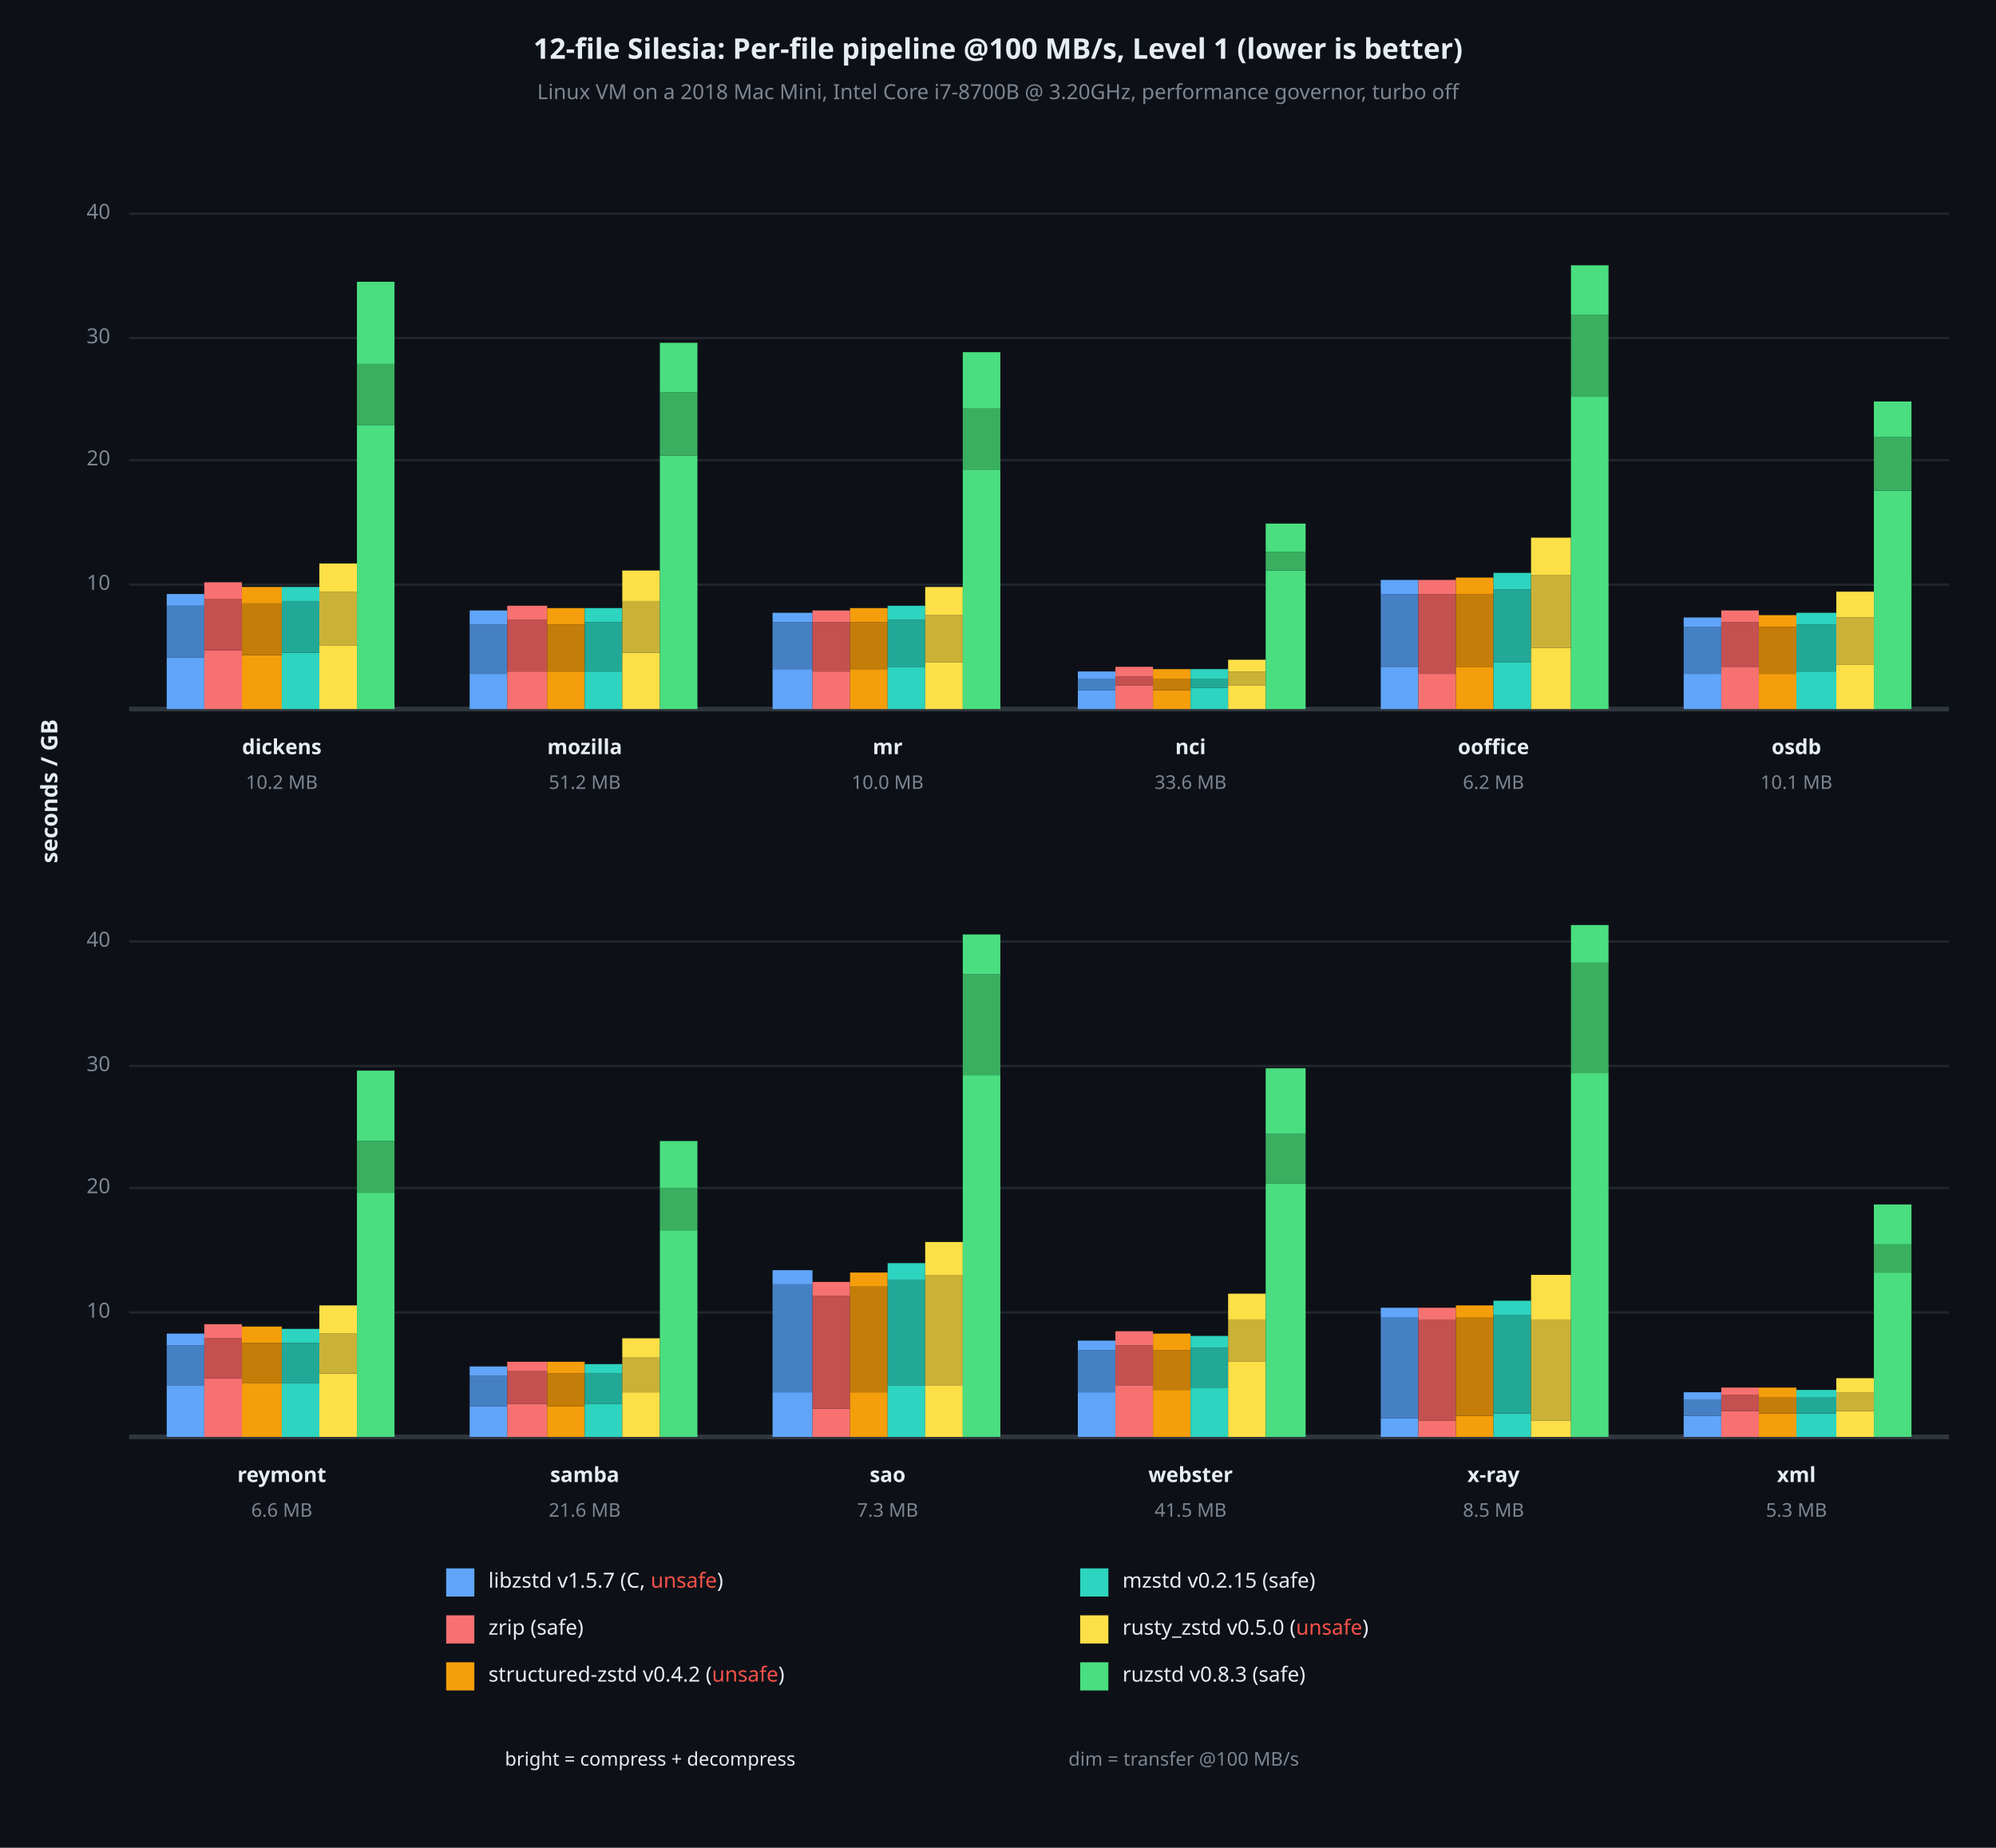
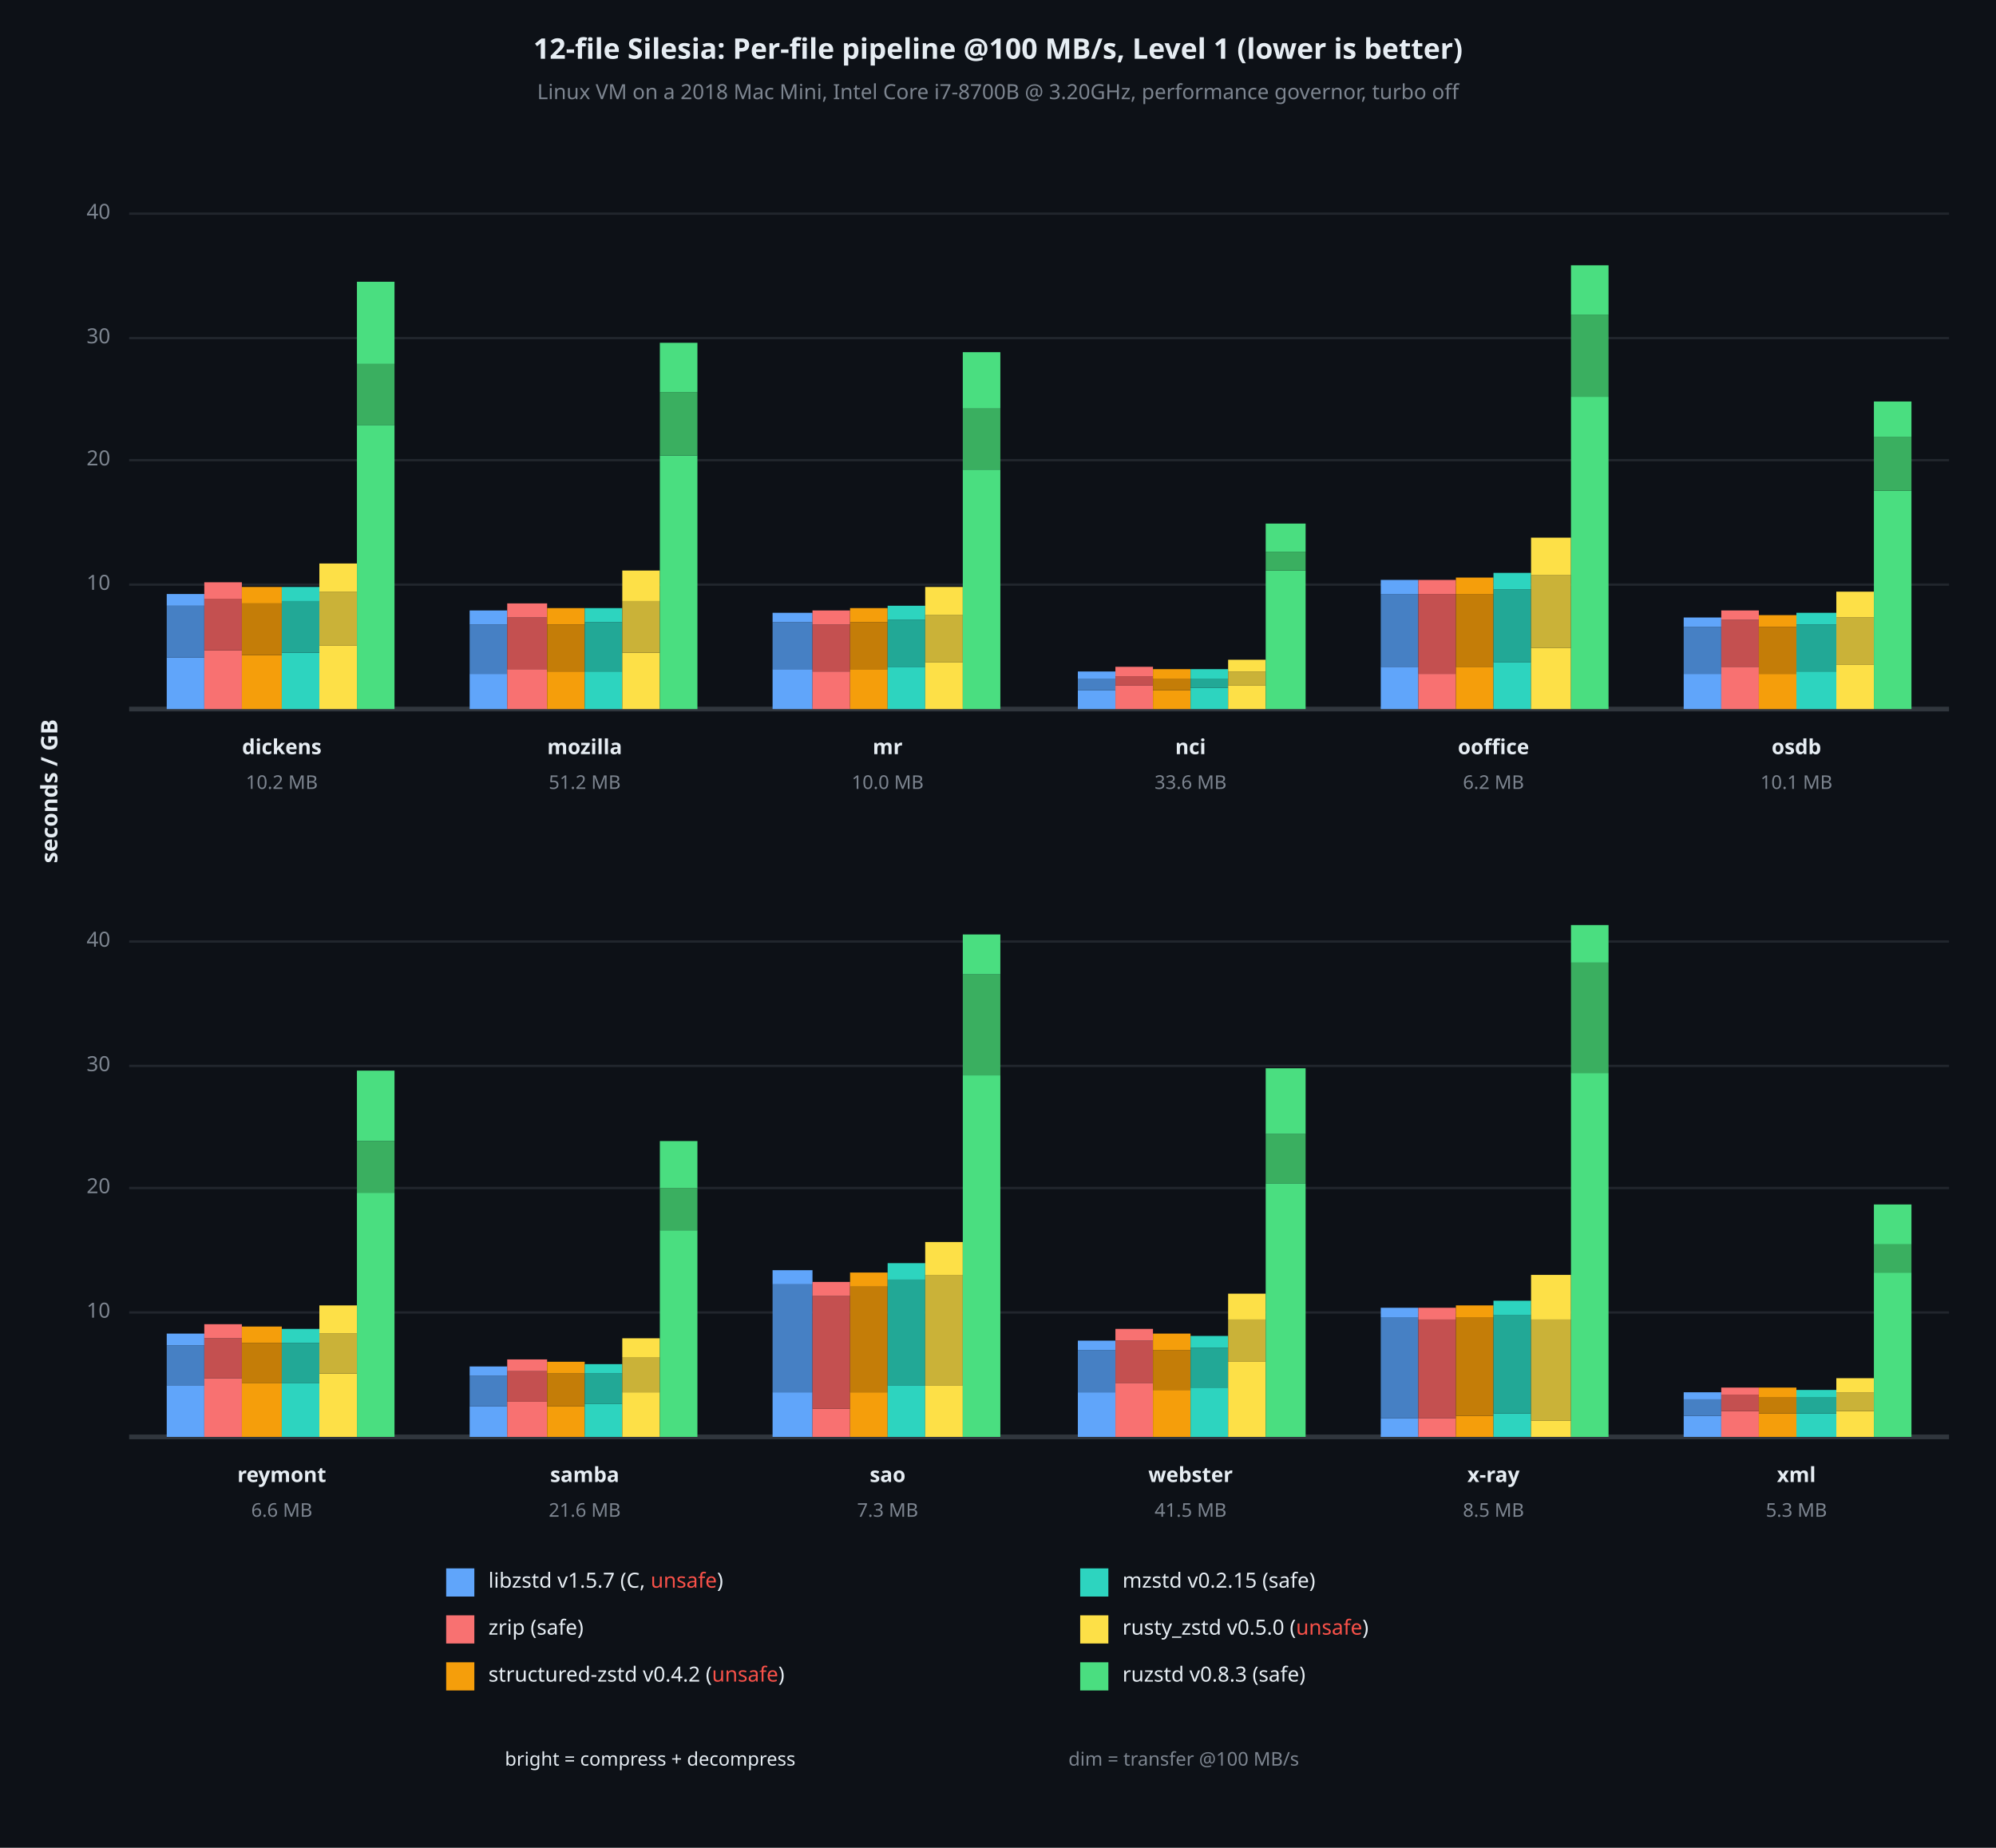
<svg xmlns="http://www.w3.org/2000/svg" viewBox="0 0 850 787" font-family="system-ui, -apple-system, sans-serif">
  <rect x="0" y="0" width="850" height="787" opacity="1" fill="#0D1117" stroke="none" />
  <text x="425" y="22" dy="0.5ex" text-anchor="middle" font-family="sans-serif" font-size="12.097" opacity="1" fill="#E6EDF3" font-weight="bold">
12-file Silesia: Per-file pipeline @100 MB/s, Level 1 (lower is better)
</text>
  <text x="425" y="40" dy="0.5ex" text-anchor="middle" font-family="sans-serif" font-size="8.871" opacity="1" fill="#7D8590">
Linux VM on a 2018 Mac Mini, Intel Core i7-8700B @ 3.20GHz, performance governor, turbo off
</text>
  <text x="22" y="337" dy="0.5ex" text-anchor="middle" font-family="sans-serif" font-size="9.677" opacity="1" fill="#E6EDF3" font-weight="bold" transform="rotate(270, 22, 337)">
seconds / GB
</text>
  <polyline fill="none" opacity="1" stroke="#21262D" stroke-width="1" points="55,249 830,249 " />
  <text x="47" y="249" dy="0.5ex" text-anchor="end" font-family="sans-serif" font-size="8.871" opacity="1" fill="#7D8590">
10
</text>
  <polyline fill="none" opacity="1" stroke="#21262D" stroke-width="1" points="55,196 830,196 " />
  <text x="47" y="196" dy="0.5ex" text-anchor="end" font-family="sans-serif" font-size="8.871" opacity="1" fill="#7D8590">
20
</text>
  <polyline fill="none" opacity="1" stroke="#21262D" stroke-width="1" points="55,144 830,144 " />
  <text x="47" y="144" dy="0.5ex" text-anchor="end" font-family="sans-serif" font-size="8.871" opacity="1" fill="#7D8590">
30
</text>
  <polyline fill="none" opacity="1" stroke="#21262D" stroke-width="1" points="55,91 830,91 " />
  <text x="47" y="91" dy="0.5ex" text-anchor="end" font-family="sans-serif" font-size="8.871" opacity="1" fill="#7D8590">
40
</text>
  <polyline fill="none" opacity="1" stroke="#30363D" stroke-width="2" points="55,302 830,302 " />
  <rect x="71" y="280" width="16" height="22" opacity="1" fill="#60A5FA" stroke="none" />
  <rect x="71" y="258" width="16" height="22" opacity="1" fill="#4680C4" stroke="none" />
  <rect x="71" y="253" width="16" height="5" opacity="1" fill="#60A5FA" stroke="none" />
  <rect x="87" y="277" width="16" height="25" opacity="1" fill="#F87171" stroke="none" />
  <rect x="87" y="255" width="16" height="22" opacity="1" fill="#C45050" stroke="none" />
  <rect x="87" y="248" width="16" height="7" opacity="1" fill="#F87171" stroke="none" />
  <rect x="103" y="279" width="17" height="23" opacity="1" fill="#F59E0B" stroke="none" />
  <rect x="103" y="257" width="17" height="22" opacity="1" fill="#C47D08" stroke="none" />
  <rect x="103" y="250" width="17" height="7" opacity="1" fill="#F59E0B" stroke="none" />
  <rect x="120" y="278" width="16" height="24" opacity="1" fill="#2DD4BF" stroke="none" />
  <rect x="120" y="256" width="16" height="22" opacity="1" fill="#22A896" stroke="none" />
  <rect x="120" y="250" width="16" height="6" opacity="1" fill="#2DD4BF" stroke="none" />
  <rect x="136" y="275" width="16" height="27" opacity="1" fill="#FDE047" stroke="none" />
  <rect x="136" y="252" width="16" height="23" opacity="1" fill="#CAB238" stroke="none" />
  <rect x="136" y="240" width="16" height="12" opacity="1" fill="#FDE047" stroke="none" />
  <rect x="152" y="181" width="16" height="121" opacity="1" fill="#4ADE80" stroke="none" />
  <rect x="152" y="155" width="16" height="26" opacity="1" fill="#3AAF60" stroke="none" />
  <rect x="152" y="120" width="16" height="35" opacity="1" fill="#4ADE80" stroke="none" />
  <text x="120" y="319" dy="0.5ex" text-anchor="middle" font-family="sans-serif" font-size="8.871" opacity="1" fill="#E6EDF3" font-weight="bold">
dickens
</text>
  <text x="120" y="334" dy="0.5ex" text-anchor="middle" font-family="sans-serif" font-size="8.065" opacity="1" fill="#7D8590">
10.2 MB
</text>
  <rect x="200" y="287" width="16" height="15" opacity="1" fill="#60A5FA" stroke="none" />
  <rect x="200" y="266" width="16" height="21" opacity="1" fill="#4680C4" stroke="none" />
  <rect x="200" y="260" width="16" height="6" opacity="1" fill="#60A5FA" stroke="none" />
-   <rect x="216" y="286" width="17" height="16" opacity="1" fill="#F87171" stroke="none" />
-   <rect x="216" y="264" width="17" height="22" opacity="1" fill="#C45050" stroke="none" />
-   <rect x="216" y="258" width="17" height="6" opacity="1" fill="#F87171" stroke="none" />
+   <rect x="216" y="285" width="17" height="17" opacity="1" fill="#F87171" stroke="none" />
+   <rect x="216" y="263" width="17" height="22" opacity="1" fill="#C45050" stroke="none" />
+   <rect x="216" y="257" width="17" height="6" opacity="1" fill="#F87171" stroke="none" />
  <rect x="233" y="286" width="16" height="16" opacity="1" fill="#F59E0B" stroke="none" />
  <rect x="233" y="266" width="16" height="20" opacity="1" fill="#C47D08" stroke="none" />
  <rect x="233" y="259" width="16" height="7" opacity="1" fill="#F59E0B" stroke="none" />
  <rect x="249" y="286" width="16" height="16" opacity="1" fill="#2DD4BF" stroke="none" />
  <rect x="249" y="265" width="16" height="21" opacity="1" fill="#22A896" stroke="none" />
  <rect x="249" y="259" width="16" height="6" opacity="1" fill="#2DD4BF" stroke="none" />
  <rect x="265" y="278" width="16" height="24" opacity="1" fill="#FDE047" stroke="none" />
  <rect x="265" y="256" width="16" height="22" opacity="1" fill="#CAB238" stroke="none" />
  <rect x="265" y="243" width="16" height="13" opacity="1" fill="#FDE047" stroke="none" />
  <rect x="281" y="194" width="16" height="108" opacity="1" fill="#4ADE80" stroke="none" />
  <rect x="281" y="167" width="16" height="27" opacity="1" fill="#3AAF60" stroke="none" />
  <rect x="281" y="146" width="16" height="21" opacity="1" fill="#4ADE80" stroke="none" />
  <text x="249" y="319" dy="0.5ex" text-anchor="middle" font-family="sans-serif" font-size="8.871" opacity="1" fill="#E6EDF3" font-weight="bold">
mozilla
</text>
  <text x="249" y="334" dy="0.5ex" text-anchor="middle" font-family="sans-serif" font-size="8.065" opacity="1" fill="#7D8590">
51.2 MB
</text>
  <rect x="329" y="285" width="17" height="17" opacity="1" fill="#60A5FA" stroke="none" />
  <rect x="329" y="265" width="17" height="20" opacity="1" fill="#4680C4" stroke="none" />
  <rect x="329" y="261" width="17" height="4" opacity="1" fill="#60A5FA" stroke="none" />
  <rect x="346" y="286" width="16" height="16" opacity="1" fill="#F87171" stroke="none" />
-   <rect x="346" y="265" width="16" height="21" opacity="1" fill="#C45050" stroke="none" />
-   <rect x="346" y="260" width="16" height="5" opacity="1" fill="#F87171" stroke="none" />
+   <rect x="346" y="266" width="16" height="20" opacity="1" fill="#C45050" stroke="none" />
+   <rect x="346" y="260" width="16" height="6" opacity="1" fill="#F87171" stroke="none" />
  <rect x="362" y="285" width="16" height="17" opacity="1" fill="#F59E0B" stroke="none" />
  <rect x="362" y="265" width="16" height="20" opacity="1" fill="#C47D08" stroke="none" />
  <rect x="362" y="259" width="16" height="6" opacity="1" fill="#F59E0B" stroke="none" />
  <rect x="378" y="284" width="16" height="18" opacity="1" fill="#2DD4BF" stroke="none" />
  <rect x="378" y="264" width="16" height="20" opacity="1" fill="#22A896" stroke="none" />
  <rect x="378" y="258" width="16" height="6" opacity="1" fill="#2DD4BF" stroke="none" />
  <rect x="394" y="282" width="16" height="20" opacity="1" fill="#FDE047" stroke="none" />
  <rect x="394" y="262" width="16" height="20" opacity="1" fill="#CAB238" stroke="none" />
  <rect x="394" y="250" width="16" height="12" opacity="1" fill="#FDE047" stroke="none" />
  <rect x="410" y="200" width="16" height="102" opacity="1" fill="#4ADE80" stroke="none" />
  <rect x="410" y="174" width="16" height="26" opacity="1" fill="#3AAF60" stroke="none" />
  <rect x="410" y="150" width="16" height="24" opacity="1" fill="#4ADE80" stroke="none" />
  <text x="378" y="319" dy="0.5ex" text-anchor="middle" font-family="sans-serif" font-size="8.871" opacity="1" fill="#E6EDF3" font-weight="bold">
mr
</text>
  <text x="378" y="334" dy="0.5ex" text-anchor="middle" font-family="sans-serif" font-size="8.065" opacity="1" fill="#7D8590">
10.0 MB
</text>
  <rect x="459" y="294" width="16" height="8" opacity="1" fill="#60A5FA" stroke="none" />
  <rect x="459" y="289" width="16" height="5" opacity="1" fill="#4680C4" stroke="none" />
  <rect x="459" y="286" width="16" height="3" opacity="1" fill="#60A5FA" stroke="none" />
  <rect x="475" y="292" width="16" height="10" opacity="1" fill="#F87171" stroke="none" />
  <rect x="475" y="288" width="16" height="4" opacity="1" fill="#C45050" stroke="none" />
  <rect x="475" y="284" width="16" height="4" opacity="1" fill="#F87171" stroke="none" />
  <rect x="491" y="294" width="16" height="8" opacity="1" fill="#F59E0B" stroke="none" />
  <rect x="491" y="289" width="16" height="5" opacity="1" fill="#C47D08" stroke="none" />
  <rect x="491" y="285" width="16" height="4" opacity="1" fill="#F59E0B" stroke="none" />
  <rect x="507" y="293" width="16" height="9" opacity="1" fill="#2DD4BF" stroke="none" />
  <rect x="507" y="289" width="16" height="4" opacity="1" fill="#22A896" stroke="none" />
  <rect x="507" y="285" width="16" height="4" opacity="1" fill="#2DD4BF" stroke="none" />
  <rect x="523" y="292" width="16" height="10" opacity="1" fill="#FDE047" stroke="none" />
  <rect x="523" y="286" width="16" height="6" opacity="1" fill="#CAB238" stroke="none" />
  <rect x="523" y="281" width="16" height="5" opacity="1" fill="#FDE047" stroke="none" />
  <rect x="539" y="243" width="17" height="59" opacity="1" fill="#4ADE80" stroke="none" />
  <rect x="539" y="235" width="17" height="8" opacity="1" fill="#3AAF60" stroke="none" />
  <rect x="539" y="223" width="17" height="12" opacity="1" fill="#4ADE80" stroke="none" />
  <text x="507" y="319" dy="0.5ex" text-anchor="middle" font-family="sans-serif" font-size="8.871" opacity="1" fill="#E6EDF3" font-weight="bold">
nci
</text>
  <text x="507" y="334" dy="0.5ex" text-anchor="middle" font-family="sans-serif" font-size="8.065" opacity="1" fill="#7D8590">
33.6 MB
</text>
  <rect x="588" y="284" width="16" height="18" opacity="1" fill="#60A5FA" stroke="none" />
  <rect x="588" y="253" width="16" height="31" opacity="1" fill="#4680C4" stroke="none" />
  <rect x="588" y="247" width="16" height="6" opacity="1" fill="#60A5FA" stroke="none" />
  <rect x="604" y="287" width="16" height="15" opacity="1" fill="#F87171" stroke="none" />
  <rect x="604" y="253" width="16" height="34" opacity="1" fill="#C45050" stroke="none" />
  <rect x="604" y="247" width="16" height="6" opacity="1" fill="#F87171" stroke="none" />
  <rect x="620" y="284" width="16" height="18" opacity="1" fill="#F59E0B" stroke="none" />
  <rect x="620" y="253" width="16" height="31" opacity="1" fill="#C47D08" stroke="none" />
  <rect x="620" y="246" width="16" height="7" opacity="1" fill="#F59E0B" stroke="none" />
  <rect x="636" y="282" width="16" height="20" opacity="1" fill="#2DD4BF" stroke="none" />
  <rect x="636" y="251" width="16" height="31" opacity="1" fill="#22A896" stroke="none" />
  <rect x="636" y="244" width="16" height="7" opacity="1" fill="#2DD4BF" stroke="none" />
  <rect x="652" y="276" width="17" height="26" opacity="1" fill="#FDE047" stroke="none" />
  <rect x="652" y="245" width="17" height="31" opacity="1" fill="#CAB238" stroke="none" />
  <rect x="652" y="229" width="17" height="16" opacity="1" fill="#FDE047" stroke="none" />
  <rect x="669" y="169" width="16" height="133" opacity="1" fill="#4ADE80" stroke="none" />
  <rect x="669" y="134" width="16" height="35" opacity="1" fill="#3AAF60" stroke="none" />
  <rect x="669" y="113" width="16" height="21" opacity="1" fill="#4ADE80" stroke="none" />
  <text x="636" y="319" dy="0.5ex" text-anchor="middle" font-family="sans-serif" font-size="8.871" opacity="1" fill="#E6EDF3" font-weight="bold">
ooffice
</text>
  <text x="636" y="334" dy="0.5ex" text-anchor="middle" font-family="sans-serif" font-size="8.065" opacity="1" fill="#7D8590">
6.2 MB
</text>
  <rect x="717" y="287" width="16" height="15" opacity="1" fill="#60A5FA" stroke="none" />
  <rect x="717" y="267" width="16" height="20" opacity="1" fill="#4680C4" stroke="none" />
  <rect x="717" y="263" width="16" height="4" opacity="1" fill="#60A5FA" stroke="none" />
  <rect x="733" y="284" width="16" height="18" opacity="1" fill="#F87171" stroke="none" />
-   <rect x="733" y="265" width="16" height="19" opacity="1" fill="#C45050" stroke="none" />
-   <rect x="733" y="260" width="16" height="5" opacity="1" fill="#F87171" stroke="none" />
+   <rect x="733" y="264" width="16" height="20" opacity="1" fill="#C45050" stroke="none" />
+   <rect x="733" y="260" width="16" height="4" opacity="1" fill="#F87171" stroke="none" />
  <rect x="749" y="287" width="16" height="15" opacity="1" fill="#F59E0B" stroke="none" />
  <rect x="749" y="267" width="16" height="20" opacity="1" fill="#C47D08" stroke="none" />
  <rect x="749" y="262" width="16" height="5" opacity="1" fill="#F59E0B" stroke="none" />
  <rect x="765" y="286" width="17" height="16" opacity="1" fill="#2DD4BF" stroke="none" />
  <rect x="765" y="266" width="17" height="20" opacity="1" fill="#22A896" stroke="none" />
  <rect x="765" y="261" width="17" height="5" opacity="1" fill="#2DD4BF" stroke="none" />
  <rect x="782" y="283" width="16" height="19" opacity="1" fill="#FDE047" stroke="none" />
  <rect x="782" y="263" width="16" height="20" opacity="1" fill="#CAB238" stroke="none" />
  <rect x="782" y="252" width="16" height="11" opacity="1" fill="#FDE047" stroke="none" />
  <rect x="798" y="209" width="16" height="93" opacity="1" fill="#4ADE80" stroke="none" />
  <rect x="798" y="186" width="16" height="23" opacity="1" fill="#3AAF60" stroke="none" />
  <rect x="798" y="171" width="16" height="15" opacity="1" fill="#4ADE80" stroke="none" />
  <text x="765" y="319" dy="0.5ex" text-anchor="middle" font-family="sans-serif" font-size="8.871" opacity="1" fill="#E6EDF3" font-weight="bold">
osdb
</text>
  <text x="765" y="334" dy="0.5ex" text-anchor="middle" font-family="sans-serif" font-size="8.065" opacity="1" fill="#7D8590">
10.1 MB
</text>
  <polyline fill="none" opacity="1" stroke="#21262D" stroke-width="1" points="55,559 830,559 " />
  <text x="47" y="559" dy="0.5ex" text-anchor="end" font-family="sans-serif" font-size="8.871" opacity="1" fill="#7D8590">
10
</text>
  <polyline fill="none" opacity="1" stroke="#21262D" stroke-width="1" points="55,506 830,506 " />
  <text x="47" y="506" dy="0.5ex" text-anchor="end" font-family="sans-serif" font-size="8.871" opacity="1" fill="#7D8590">
20
</text>
  <polyline fill="none" opacity="1" stroke="#21262D" stroke-width="1" points="55,454 830,454 " />
  <text x="47" y="454" dy="0.5ex" text-anchor="end" font-family="sans-serif" font-size="8.871" opacity="1" fill="#7D8590">
30
</text>
  <polyline fill="none" opacity="1" stroke="#21262D" stroke-width="1" points="55,401 830,401 " />
  <text x="47" y="401" dy="0.5ex" text-anchor="end" font-family="sans-serif" font-size="8.871" opacity="1" fill="#7D8590">
40
</text>
  <polyline fill="none" opacity="1" stroke="#30363D" stroke-width="2" points="55,612 830,612 " />
  <rect x="71" y="590" width="16" height="22" opacity="1" fill="#60A5FA" stroke="none" />
  <rect x="71" y="573" width="16" height="17" opacity="1" fill="#4680C4" stroke="none" />
  <rect x="71" y="568" width="16" height="5" opacity="1" fill="#60A5FA" stroke="none" />
  <rect x="87" y="587" width="16" height="25" opacity="1" fill="#F87171" stroke="none" />
  <rect x="87" y="570" width="16" height="17" opacity="1" fill="#C45050" stroke="none" />
  <rect x="87" y="564" width="16" height="6" opacity="1" fill="#F87171" stroke="none" />
  <rect x="103" y="589" width="17" height="23" opacity="1" fill="#F59E0B" stroke="none" />
  <rect x="103" y="572" width="17" height="17" opacity="1" fill="#C47D08" stroke="none" />
  <rect x="103" y="565" width="17" height="7" opacity="1" fill="#F59E0B" stroke="none" />
  <rect x="120" y="589" width="16" height="23" opacity="1" fill="#2DD4BF" stroke="none" />
  <rect x="120" y="572" width="16" height="17" opacity="1" fill="#22A896" stroke="none" />
  <rect x="120" y="566" width="16" height="6" opacity="1" fill="#2DD4BF" stroke="none" />
  <rect x="136" y="585" width="16" height="27" opacity="1" fill="#FDE047" stroke="none" />
  <rect x="136" y="568" width="16" height="17" opacity="1" fill="#CAB238" stroke="none" />
  <rect x="136" y="556" width="16" height="12" opacity="1" fill="#FDE047" stroke="none" />
  <rect x="152" y="508" width="16" height="104" opacity="1" fill="#4ADE80" stroke="none" />
  <rect x="152" y="486" width="16" height="22" opacity="1" fill="#3AAF60" stroke="none" />
  <rect x="152" y="456" width="16" height="30" opacity="1" fill="#4ADE80" stroke="none" />
  <text x="120" y="629" dy="0.5ex" text-anchor="middle" font-family="sans-serif" font-size="8.871" opacity="1" fill="#E6EDF3" font-weight="bold">
reymont
</text>
  <text x="120" y="644" dy="0.5ex" text-anchor="middle" font-family="sans-serif" font-size="8.065" opacity="1" fill="#7D8590">
6.6 MB
</text>
  <rect x="200" y="599" width="16" height="13" opacity="1" fill="#60A5FA" stroke="none" />
  <rect x="200" y="586" width="16" height="13" opacity="1" fill="#4680C4" stroke="none" />
  <rect x="200" y="582" width="16" height="4" opacity="1" fill="#60A5FA" stroke="none" />
-   <rect x="216" y="598" width="17" height="14" opacity="1" fill="#F87171" stroke="none" />
-   <rect x="216" y="584" width="17" height="14" opacity="1" fill="#C45050" stroke="none" />
-   <rect x="216" y="580" width="17" height="4" opacity="1" fill="#F87171" stroke="none" />
+   <rect x="216" y="597" width="17" height="15" opacity="1" fill="#F87171" stroke="none" />
+   <rect x="216" y="584" width="17" height="13" opacity="1" fill="#C45050" stroke="none" />
+   <rect x="216" y="579" width="17" height="5" opacity="1" fill="#F87171" stroke="none" />
  <rect x="233" y="599" width="16" height="13" opacity="1" fill="#F59E0B" stroke="none" />
  <rect x="233" y="585" width="16" height="14" opacity="1" fill="#C47D08" stroke="none" />
  <rect x="233" y="580" width="16" height="5" opacity="1" fill="#F59E0B" stroke="none" />
  <rect x="249" y="598" width="16" height="14" opacity="1" fill="#2DD4BF" stroke="none" />
  <rect x="249" y="585" width="16" height="13" opacity="1" fill="#22A896" stroke="none" />
  <rect x="249" y="581" width="16" height="4" opacity="1" fill="#2DD4BF" stroke="none" />
  <rect x="265" y="593" width="16" height="19" opacity="1" fill="#FDE047" stroke="none" />
  <rect x="265" y="578" width="16" height="15" opacity="1" fill="#CAB238" stroke="none" />
  <rect x="265" y="570" width="16" height="8" opacity="1" fill="#FDE047" stroke="none" />
  <rect x="281" y="524" width="16" height="88" opacity="1" fill="#4ADE80" stroke="none" />
  <rect x="281" y="506" width="16" height="18" opacity="1" fill="#3AAF60" stroke="none" />
  <rect x="281" y="486" width="16" height="20" opacity="1" fill="#4ADE80" stroke="none" />
  <text x="249" y="629" dy="0.5ex" text-anchor="middle" font-family="sans-serif" font-size="8.871" opacity="1" fill="#E6EDF3" font-weight="bold">
samba
</text>
  <text x="249" y="644" dy="0.5ex" text-anchor="middle" font-family="sans-serif" font-size="8.065" opacity="1" fill="#7D8590">
21.6 MB
</text>
  <rect x="329" y="593" width="17" height="19" opacity="1" fill="#60A5FA" stroke="none" />
  <rect x="329" y="547" width="17" height="46" opacity="1" fill="#4680C4" stroke="none" />
  <rect x="329" y="541" width="17" height="6" opacity="1" fill="#60A5FA" stroke="none" />
  <rect x="346" y="600" width="16" height="12" opacity="1" fill="#F87171" stroke="none" />
  <rect x="346" y="552" width="16" height="48" opacity="1" fill="#C45050" stroke="none" />
  <rect x="346" y="546" width="16" height="6" opacity="1" fill="#F87171" stroke="none" />
  <rect x="362" y="593" width="16" height="19" opacity="1" fill="#F59E0B" stroke="none" />
  <rect x="362" y="548" width="16" height="45" opacity="1" fill="#C47D08" stroke="none" />
  <rect x="362" y="542" width="16" height="6" opacity="1" fill="#F59E0B" stroke="none" />
  <rect x="378" y="590" width="16" height="22" opacity="1" fill="#2DD4BF" stroke="none" />
  <rect x="378" y="545" width="16" height="45" opacity="1" fill="#22A896" stroke="none" />
  <rect x="378" y="538" width="16" height="7" opacity="1" fill="#2DD4BF" stroke="none" />
  <rect x="394" y="590" width="16" height="22" opacity="1" fill="#FDE047" stroke="none" />
  <rect x="394" y="543" width="16" height="47" opacity="1" fill="#CAB238" stroke="none" />
  <rect x="394" y="529" width="16" height="14" opacity="1" fill="#FDE047" stroke="none" />
  <rect x="410" y="458" width="16" height="154" opacity="1" fill="#4ADE80" stroke="none" />
  <rect x="410" y="415" width="16" height="43" opacity="1" fill="#3AAF60" stroke="none" />
  <rect x="410" y="398" width="16" height="17" opacity="1" fill="#4ADE80" stroke="none" />
  <text x="378" y="629" dy="0.5ex" text-anchor="middle" font-family="sans-serif" font-size="8.871" opacity="1" fill="#E6EDF3" font-weight="bold">
sao
</text>
  <text x="378" y="644" dy="0.5ex" text-anchor="middle" font-family="sans-serif" font-size="8.065" opacity="1" fill="#7D8590">
7.3 MB
</text>
  <rect x="459" y="593" width="16" height="19" opacity="1" fill="#60A5FA" stroke="none" />
  <rect x="459" y="575" width="16" height="18" opacity="1" fill="#4680C4" stroke="none" />
  <rect x="459" y="571" width="16" height="4" opacity="1" fill="#60A5FA" stroke="none" />
-   <rect x="475" y="590" width="16" height="22" opacity="1" fill="#F87171" stroke="none" />
-   <rect x="475" y="573" width="16" height="17" opacity="1" fill="#C45050" stroke="none" />
-   <rect x="475" y="567" width="16" height="6" opacity="1" fill="#F87171" stroke="none" />
+   <rect x="475" y="589" width="16" height="23" opacity="1" fill="#F87171" stroke="none" />
+   <rect x="475" y="571" width="16" height="18" opacity="1" fill="#C45050" stroke="none" />
+   <rect x="475" y="566" width="16" height="5" opacity="1" fill="#F87171" stroke="none" />
  <rect x="491" y="592" width="16" height="20" opacity="1" fill="#F59E0B" stroke="none" />
  <rect x="491" y="575" width="16" height="17" opacity="1" fill="#C47D08" stroke="none" />
  <rect x="491" y="568" width="16" height="7" opacity="1" fill="#F59E0B" stroke="none" />
  <rect x="507" y="591" width="16" height="21" opacity="1" fill="#2DD4BF" stroke="none" />
  <rect x="507" y="574" width="16" height="17" opacity="1" fill="#22A896" stroke="none" />
  <rect x="507" y="569" width="16" height="5" opacity="1" fill="#2DD4BF" stroke="none" />
  <rect x="523" y="580" width="16" height="32" opacity="1" fill="#FDE047" stroke="none" />
  <rect x="523" y="562" width="16" height="18" opacity="1" fill="#CAB238" stroke="none" />
  <rect x="523" y="551" width="16" height="11" opacity="1" fill="#FDE047" stroke="none" />
  <rect x="539" y="504" width="17" height="108" opacity="1" fill="#4ADE80" stroke="none" />
  <rect x="539" y="483" width="17" height="21" opacity="1" fill="#3AAF60" stroke="none" />
  <rect x="539" y="455" width="17" height="28" opacity="1" fill="#4ADE80" stroke="none" />
  <text x="507" y="629" dy="0.5ex" text-anchor="middle" font-family="sans-serif" font-size="8.871" opacity="1" fill="#E6EDF3" font-weight="bold">
webster
</text>
  <text x="507" y="644" dy="0.5ex" text-anchor="middle" font-family="sans-serif" font-size="8.065" opacity="1" fill="#7D8590">
41.5 MB
</text>
  <rect x="588" y="604" width="16" height="8" opacity="1" fill="#60A5FA" stroke="none" />
  <rect x="588" y="561" width="16" height="43" opacity="1" fill="#4680C4" stroke="none" />
  <rect x="588" y="557" width="16" height="4" opacity="1" fill="#60A5FA" stroke="none" />
-   <rect x="604" y="605" width="16" height="7" opacity="1" fill="#F87171" stroke="none" />
-   <rect x="604" y="562" width="16" height="43" opacity="1" fill="#C45050" stroke="none" />
+   <rect x="604" y="604" width="16" height="8" opacity="1" fill="#F87171" stroke="none" />
+   <rect x="604" y="562" width="16" height="42" opacity="1" fill="#C45050" stroke="none" />
  <rect x="604" y="557" width="16" height="5" opacity="1" fill="#F87171" stroke="none" />
  <rect x="620" y="603" width="16" height="9" opacity="1" fill="#F59E0B" stroke="none" />
  <rect x="620" y="561" width="16" height="42" opacity="1" fill="#C47D08" stroke="none" />
  <rect x="620" y="556" width="16" height="5" opacity="1" fill="#F59E0B" stroke="none" />
  <rect x="636" y="602" width="16" height="10" opacity="1" fill="#2DD4BF" stroke="none" />
  <rect x="636" y="560" width="16" height="42" opacity="1" fill="#22A896" stroke="none" />
  <rect x="636" y="554" width="16" height="6" opacity="1" fill="#2DD4BF" stroke="none" />
  <rect x="652" y="605" width="17" height="7" opacity="1" fill="#FDE047" stroke="none" />
  <rect x="652" y="562" width="17" height="43" opacity="1" fill="#CAB238" stroke="none" />
  <rect x="652" y="543" width="17" height="19" opacity="1" fill="#FDE047" stroke="none" />
  <rect x="669" y="457" width="16" height="155" opacity="1" fill="#4ADE80" stroke="none" />
  <rect x="669" y="410" width="16" height="47" opacity="1" fill="#3AAF60" stroke="none" />
  <rect x="669" y="394" width="16" height="16" opacity="1" fill="#4ADE80" stroke="none" />
  <text x="636" y="629" dy="0.5ex" text-anchor="middle" font-family="sans-serif" font-size="8.871" opacity="1" fill="#E6EDF3" font-weight="bold">
x-ray
</text>
  <text x="636" y="644" dy="0.5ex" text-anchor="middle" font-family="sans-serif" font-size="8.065" opacity="1" fill="#7D8590">
8.5 MB
</text>
  <rect x="717" y="603" width="16" height="9" opacity="1" fill="#60A5FA" stroke="none" />
  <rect x="717" y="596" width="16" height="7" opacity="1" fill="#4680C4" stroke="none" />
  <rect x="717" y="593" width="16" height="3" opacity="1" fill="#60A5FA" stroke="none" />
  <rect x="733" y="601" width="16" height="11" opacity="1" fill="#F87171" stroke="none" />
  <rect x="733" y="594" width="16" height="7" opacity="1" fill="#C45050" stroke="none" />
  <rect x="733" y="591" width="16" height="3" opacity="1" fill="#F87171" stroke="none" />
  <rect x="749" y="602" width="16" height="10" opacity="1" fill="#F59E0B" stroke="none" />
  <rect x="749" y="595" width="16" height="7" opacity="1" fill="#C47D08" stroke="none" />
  <rect x="749" y="591" width="16" height="4" opacity="1" fill="#F59E0B" stroke="none" />
  <rect x="765" y="602" width="17" height="10" opacity="1" fill="#2DD4BF" stroke="none" />
  <rect x="765" y="595" width="17" height="7" opacity="1" fill="#22A896" stroke="none" />
  <rect x="765" y="592" width="17" height="3" opacity="1" fill="#2DD4BF" stroke="none" />
  <rect x="782" y="601" width="16" height="11" opacity="1" fill="#FDE047" stroke="none" />
  <rect x="782" y="593" width="16" height="8" opacity="1" fill="#CAB238" stroke="none" />
  <rect x="782" y="587" width="16" height="6" opacity="1" fill="#FDE047" stroke="none" />
  <rect x="798" y="542" width="16" height="70" opacity="1" fill="#4ADE80" stroke="none" />
  <rect x="798" y="530" width="16" height="12" opacity="1" fill="#3AAF60" stroke="none" />
  <rect x="798" y="513" width="16" height="17" opacity="1" fill="#4ADE80" stroke="none" />
  <text x="765" y="629" dy="0.5ex" text-anchor="middle" font-family="sans-serif" font-size="8.871" opacity="1" fill="#E6EDF3" font-weight="bold">
xml
</text>
  <text x="765" y="644" dy="0.5ex" text-anchor="middle" font-family="sans-serif" font-size="8.065" opacity="1" fill="#7D8590">
5.3 MB
</text>
  <rect x="190" y="668" width="12" height="12" opacity="1" fill="#60A5FA" stroke="none" />
  <text x="208" y="674" dy="0.5ex" text-anchor="start" font-family="sans-serif" font-size="8.871" opacity="1" fill="#E6EDF3">
libzstd v1.5.7 (C, <tspan fill="#F85149">unsafe</tspan>)
</text>
  <rect x="190" y="688" width="12" height="12" opacity="1" fill="#F87171" stroke="none" />
  <text x="208" y="694" dy="0.5ex" text-anchor="start" font-family="sans-serif" font-size="8.871" opacity="1" fill="#E6EDF3">
zrip (safe)
</text>
  <rect x="190" y="708" width="12" height="12" opacity="1" fill="#F59E0B" stroke="none" />
  <text x="208" y="714" dy="0.5ex" text-anchor="start" font-family="sans-serif" font-size="8.871" opacity="1" fill="#E6EDF3">
structured-zstd v0.4.2 (<tspan fill="#F85149">unsafe</tspan>)
</text>
  <rect x="460" y="668" width="12" height="12" opacity="1" fill="#2DD4BF" stroke="none" />
  <text x="478" y="674" dy="0.5ex" text-anchor="start" font-family="sans-serif" font-size="8.871" opacity="1" fill="#E6EDF3">
mzstd v0.2.15 (safe)
</text>
  <rect x="460" y="688" width="12" height="12" opacity="1" fill="#FDE047" stroke="none" />
  <text x="478" y="694" dy="0.5ex" text-anchor="start" font-family="sans-serif" font-size="8.871" opacity="1" fill="#E6EDF3">
rusty_zstd v0.5.0 (<tspan fill="#F85149">unsafe</tspan>)
</text>
  <rect x="460" y="708" width="12" height="12" opacity="1" fill="#4ADE80" stroke="none" />
  <text x="478" y="714" dy="0.5ex" text-anchor="start" font-family="sans-serif" font-size="8.871" opacity="1" fill="#E6EDF3">
ruzstd v0.8.3 (safe)
</text>
  <text x="215" y="750" dy="0.5ex" text-anchor="start" font-family="sans-serif" font-size="8.065" opacity="1" fill="#E6EDF3">
bright = compress + decompress
</text>
  <text x="455" y="750" dy="0.5ex" text-anchor="start" font-family="sans-serif" font-size="8.065" opacity="1" fill="#7D8590">
dim = transfer @100 MB/s
</text>
</svg>
